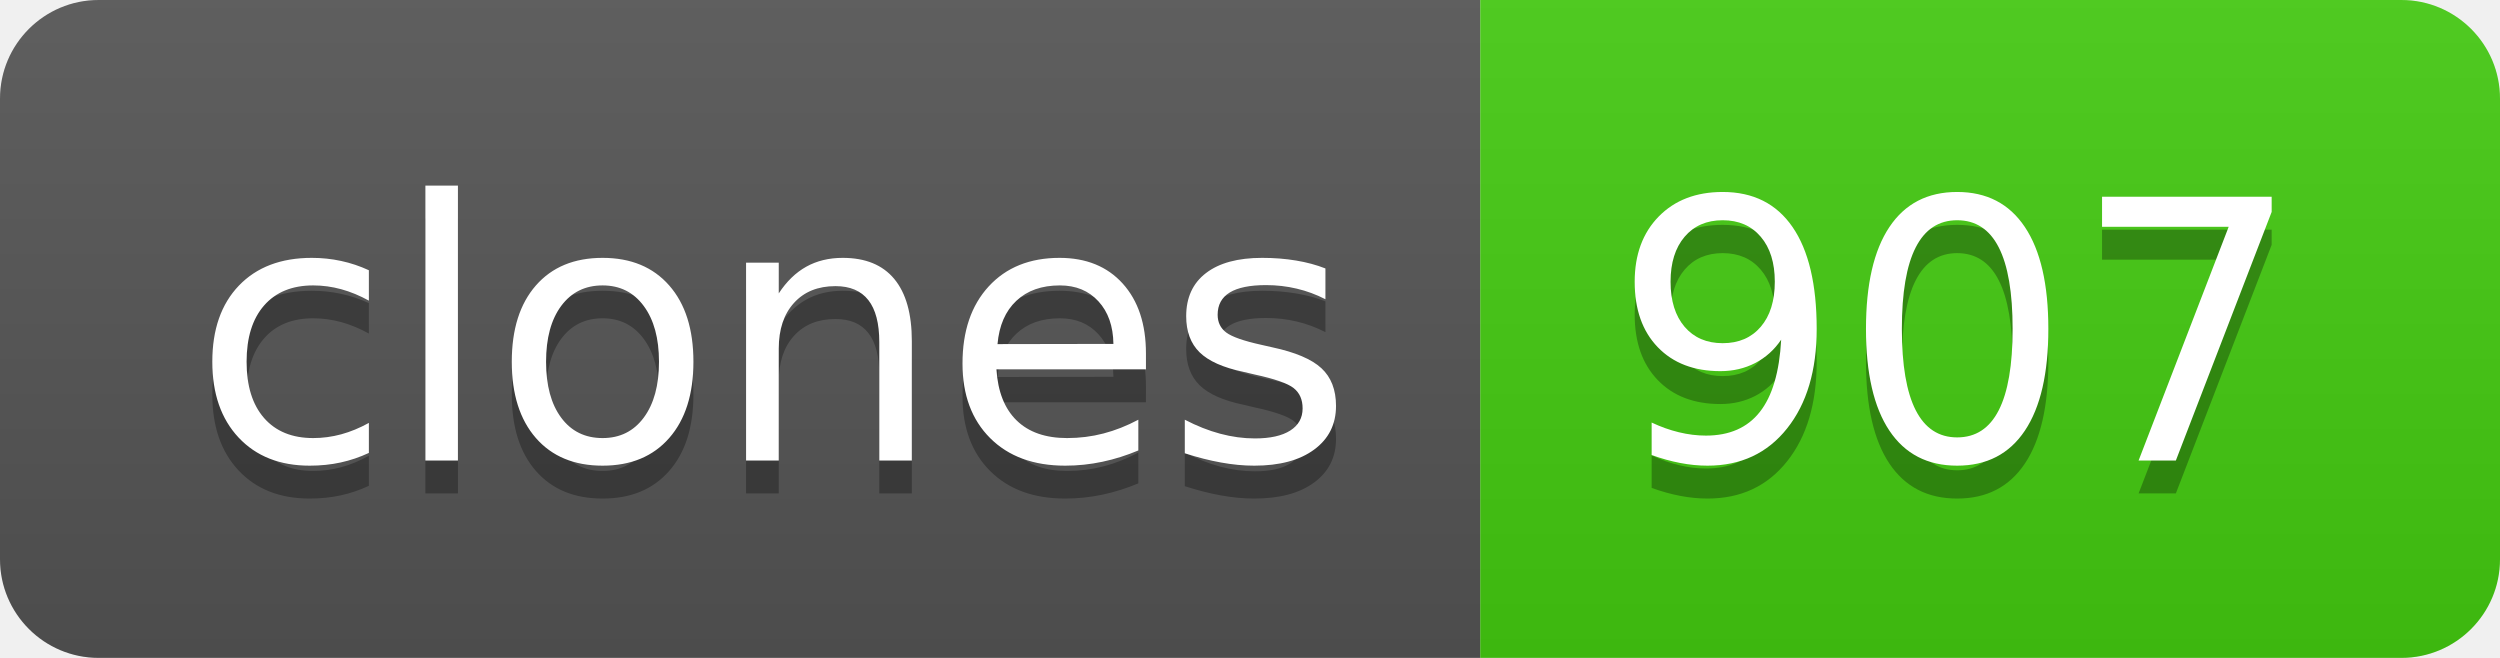
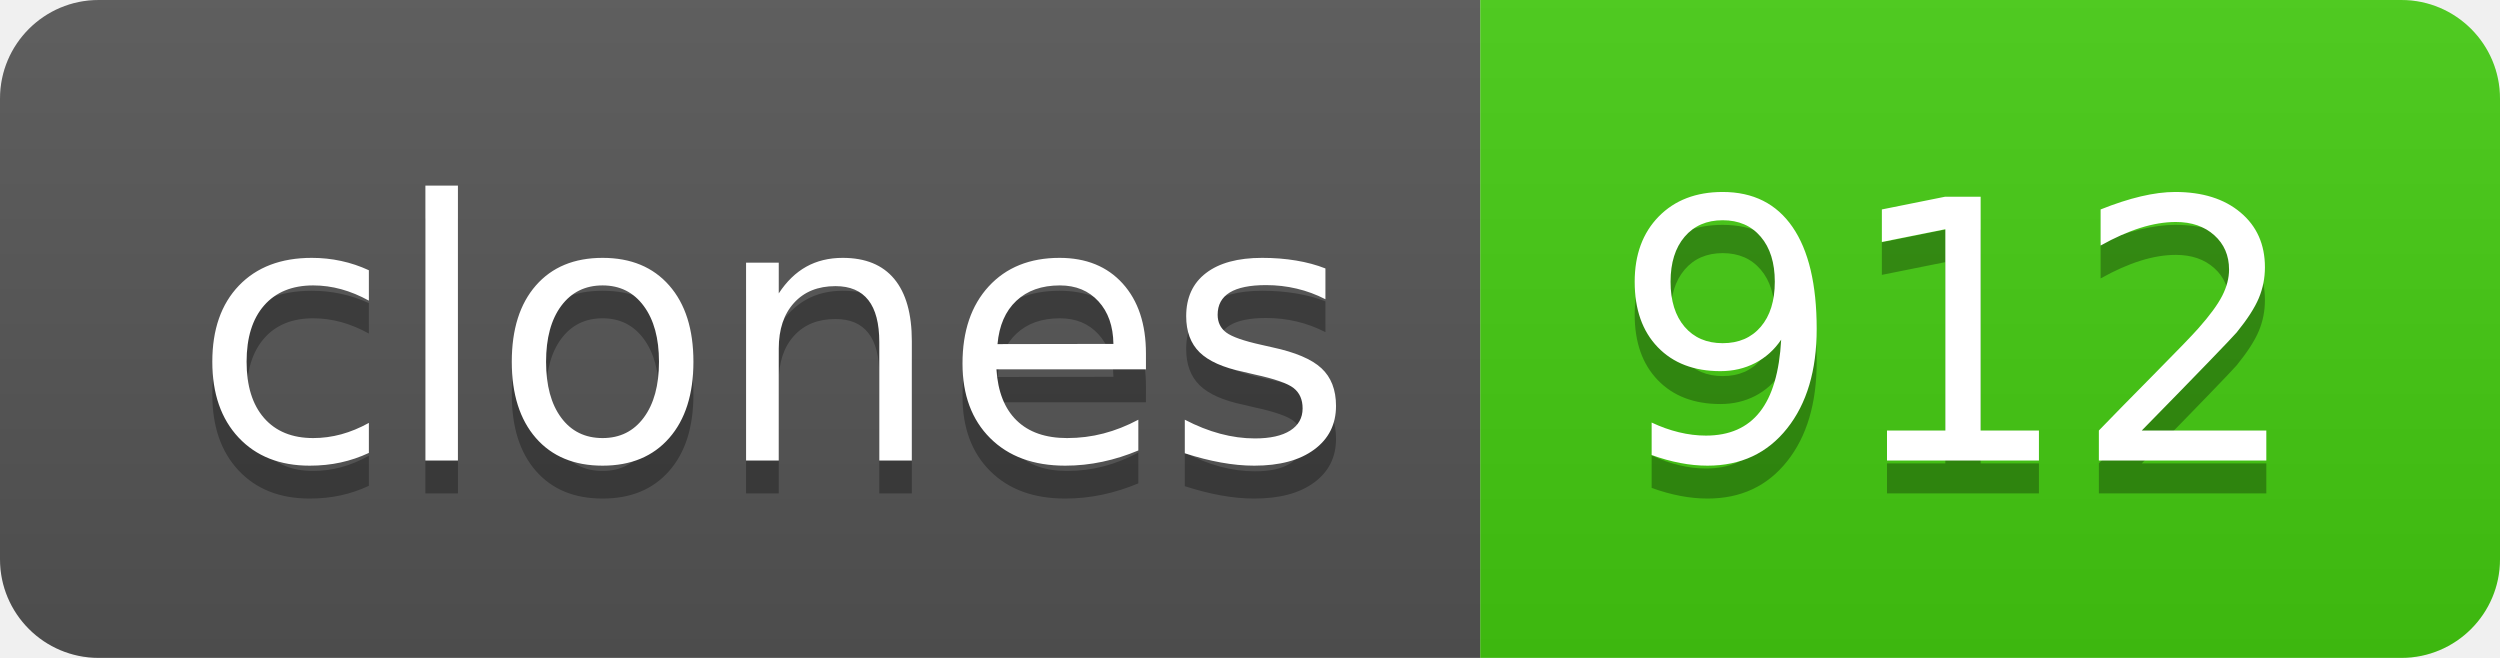
- <svg xmlns="http://www.w3.org/2000/svg" width="76" height="20" role="img" aria-label="clones: 907">
+ <svg xmlns="http://www.w3.org/2000/svg" width="76" height="20" role="img" aria-label="clones: 912">
  <linearGradient id="s" x2="0" y2="100%">
    <stop offset="0" stop-color="#bbb" stop-opacity=".1" />
    <stop offset="1" stop-opacity=".1" />
  </linearGradient>
  <clipPath id="r">
    <rect width="76" height="20" rx="3" fill="#fff" />
  </clipPath>
  <g clip-path="url(#r)">
    <rect width="45" height="20" fill="#555" />
    <rect x="45" width="31" height="20" fill="#4c1" />
    <rect width="76" height="20" fill="url(#s)" />
  </g>
  <g fill="#fff" text-anchor="middle" font-family="Verdana,Geneva,DejaVu Sans,sans-serif" text-rendering="geometricPrecision" font-size="110">
    <text aria-hidden="true" x="235" y="150" fill="#010101" fill-opacity=".3" transform="scale(.1)" textLength="350">clones</text>
    <text x="235" y="140" transform="scale(.1)" fill="#fff" textLength="350">clones</text>
-     <text aria-hidden="true" x="595" y="150" fill="#010101" fill-opacity=".3" transform="scale(.1)" textLength="210">907</text>
-     <text x="595" y="140" transform="scale(.1)" fill="#fff" textLength="210">907</text>
+     <text aria-hidden="true" x="595" y="150" fill="#010101" fill-opacity=".3" transform="scale(.1)" textLength="210">912</text>
+     <text x="595" y="140" transform="scale(.1)" fill="#fff" textLength="210">912</text>
  </g>
</svg>
